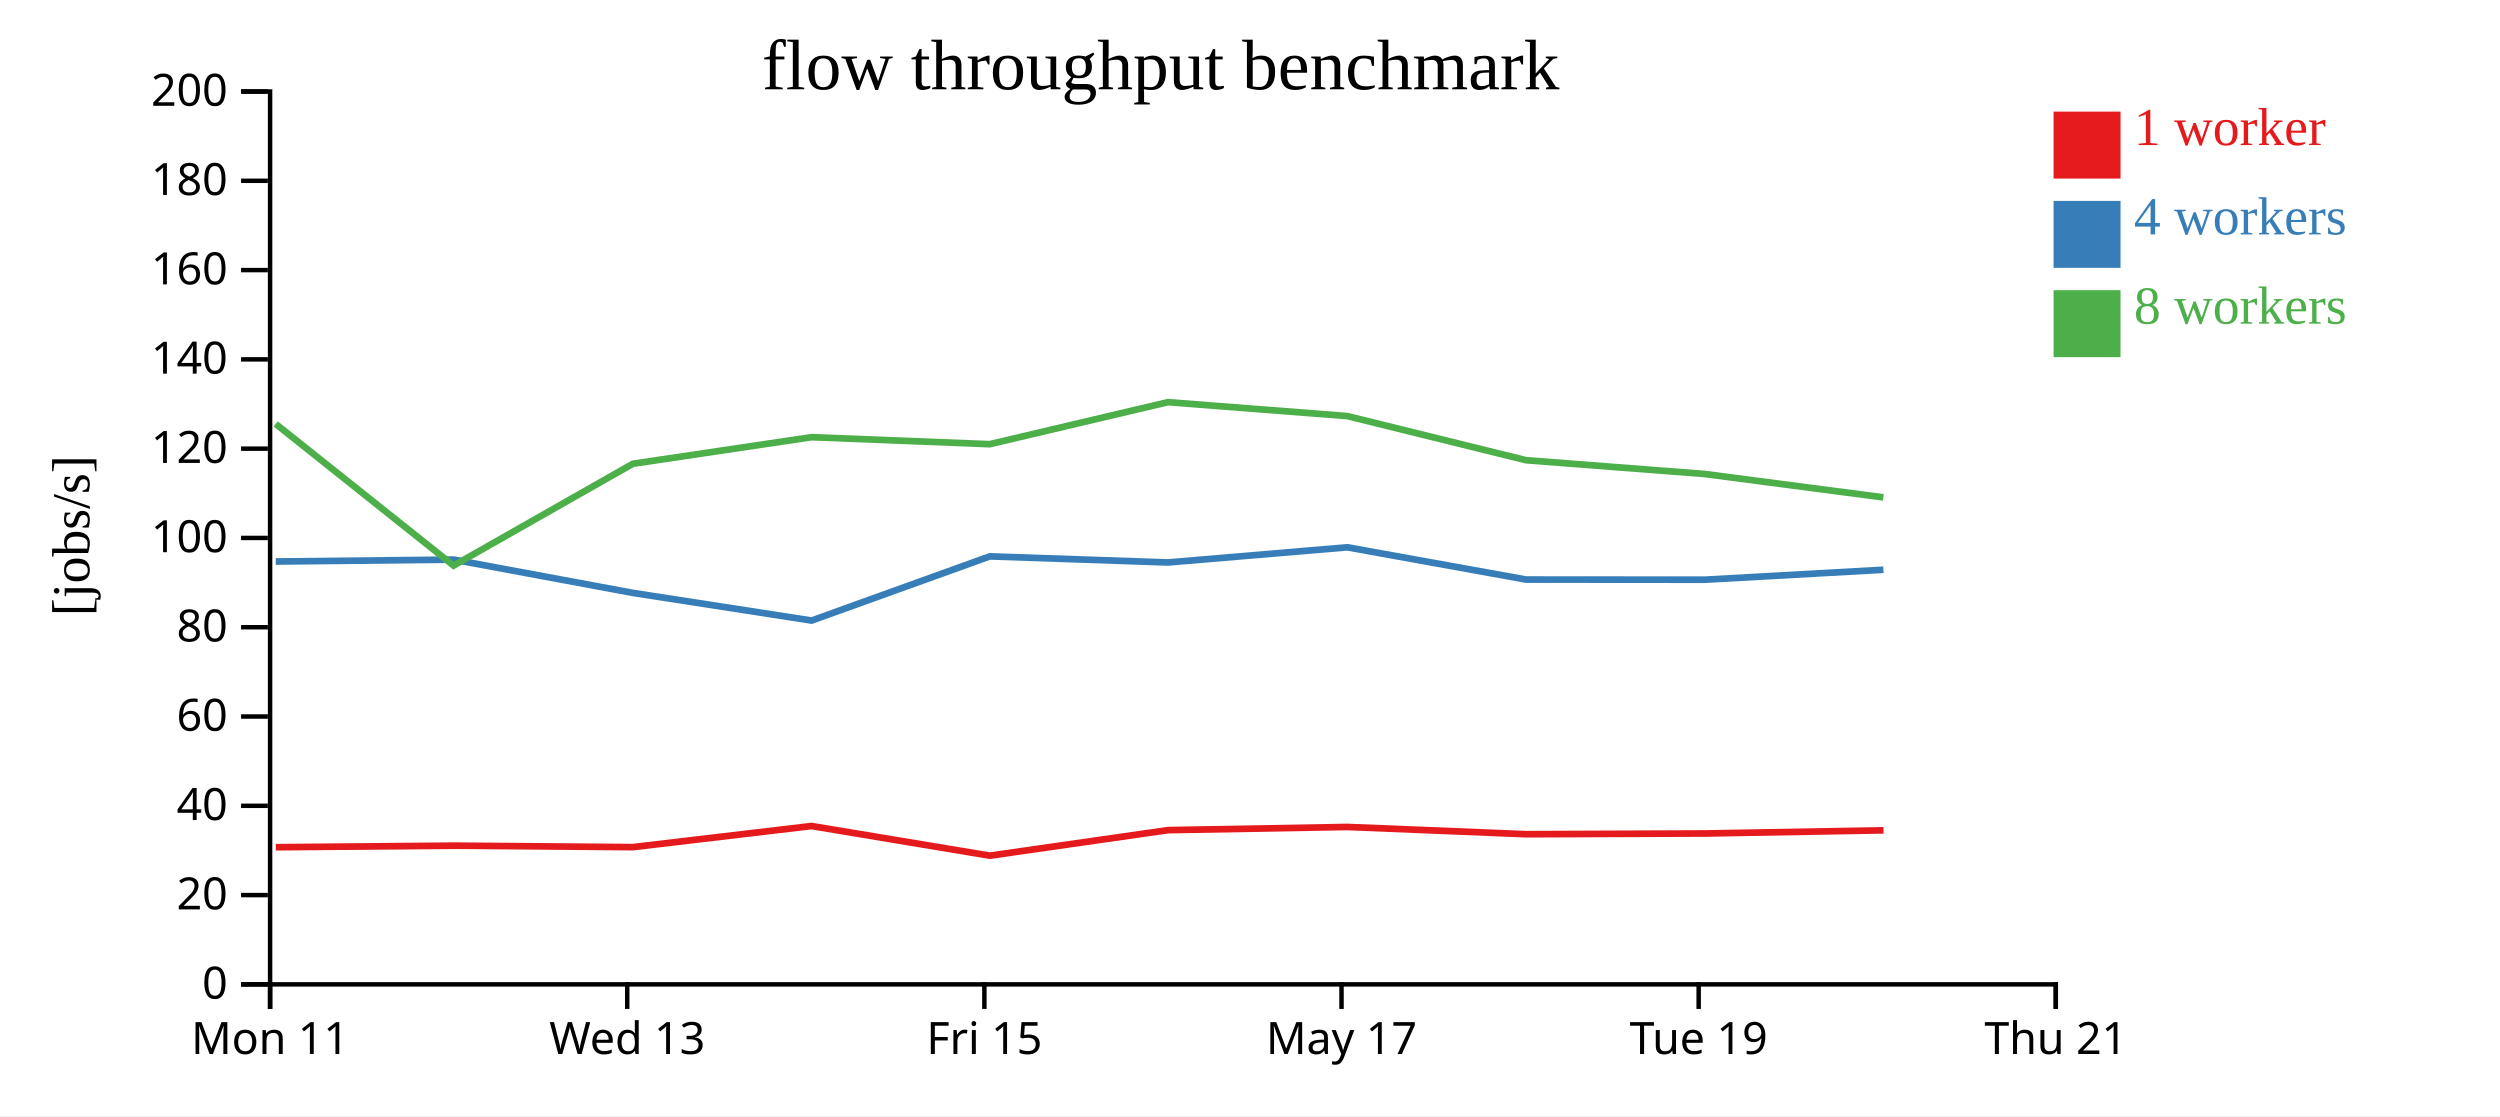
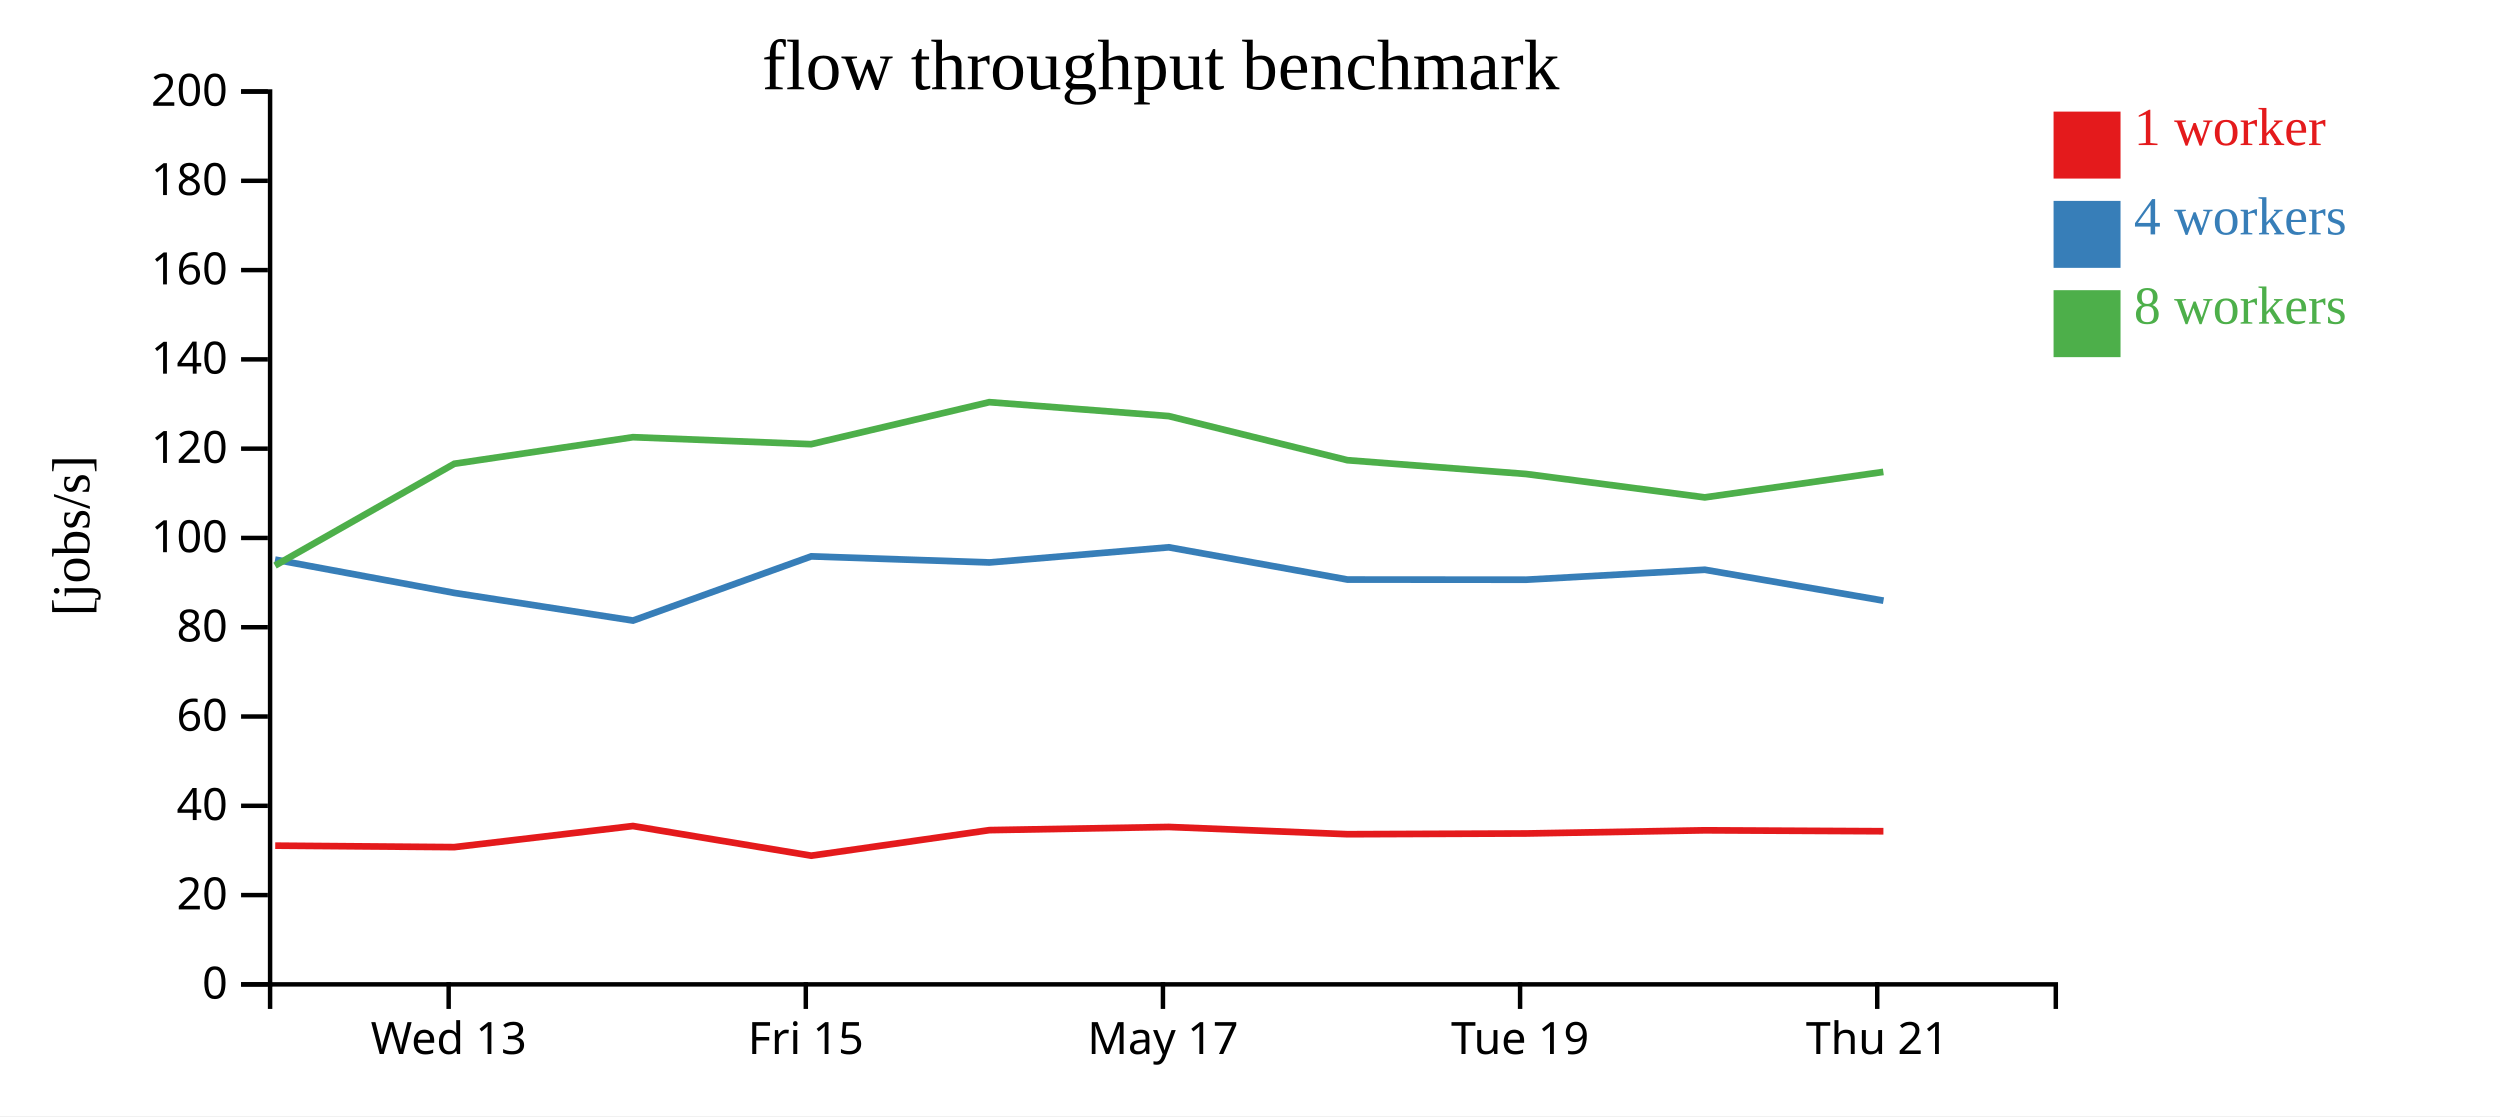
<svg xmlns="http://www.w3.org/2000/svg" width="560" height="250">
  <rect width="100%" height="100%" fill="white" />
  <g transform="translate(60,20)">
    <g transform="translate(0,200)" fill="none" font-size="10" font-family="sans-serif" text-anchor="middle">
      <path class="domain" stroke="currentColor" d="M0.5,6V0.5H400.5V6" />
-       <g class="tick" opacity="1" transform="translate(0.5,0)">
-         <line stroke="currentColor" y2="6" />
-         <text fill="currentColor" y="9" dy="0.71em">Mon 11</text>
-       </g>
-       <g class="tick" opacity="1" transform="translate(80.5,0)">
+       <g class="tick" opacity="1" transform="translate(40.5,0)">
        <line stroke="currentColor" y2="6" />
        <text fill="currentColor" y="9" dy="0.71em">Wed 13</text>
      </g>
-       <g class="tick" opacity="1" transform="translate(160.5,0)">
+       <g class="tick" opacity="1" transform="translate(120.5,0)">
        <line stroke="currentColor" y2="6" />
        <text fill="currentColor" y="9" dy="0.71em">Fri 15</text>
      </g>
-       <g class="tick" opacity="1" transform="translate(240.5,0)">
+       <g class="tick" opacity="1" transform="translate(200.5,0)">
        <line stroke="currentColor" y2="6" />
        <text fill="currentColor" y="9" dy="0.71em">May 17</text>
      </g>
-       <g class="tick" opacity="1" transform="translate(320.5,0)">
+       <g class="tick" opacity="1" transform="translate(280.5,0)">
        <line stroke="currentColor" y2="6" />
        <text fill="currentColor" y="9" dy="0.71em">Tue 19</text>
      </g>
-       <g class="tick" opacity="1" transform="translate(400.5,0)">
+       <g class="tick" opacity="1" transform="translate(360.5,0)">
        <line stroke="currentColor" y2="6" />
        <text fill="currentColor" y="9" dy="0.71em">Thu 21</text>
      </g>
    </g>
    <g fill="none" font-size="10" font-family="sans-serif" text-anchor="end">
      <path class="domain" stroke="currentColor" d="M-6,200.5H0.5V0.5H-6" />
      <g class="tick" opacity="1" transform="translate(0,200.5)">
        <line stroke="currentColor" x2="-6" />
        <text fill="currentColor" x="-9" dy="0.32em">0</text>
      </g>
      <g class="tick" opacity="1" transform="translate(0,180.5)">
        <line stroke="currentColor" x2="-6" />
        <text fill="currentColor" x="-9" dy="0.32em">20</text>
      </g>
      <g class="tick" opacity="1" transform="translate(0,160.5)">
        <line stroke="currentColor" x2="-6" />
        <text fill="currentColor" x="-9" dy="0.32em">40</text>
      </g>
      <g class="tick" opacity="1" transform="translate(0,140.5)">
        <line stroke="currentColor" x2="-6" />
        <text fill="currentColor" x="-9" dy="0.32em">60</text>
      </g>
      <g class="tick" opacity="1" transform="translate(0,120.5)">
        <line stroke="currentColor" x2="-6" />
        <text fill="currentColor" x="-9" dy="0.32em">80</text>
      </g>
      <g class="tick" opacity="1" transform="translate(0,100.5)">
        <line stroke="currentColor" x2="-6" />
        <text fill="currentColor" x="-9" dy="0.32em">100</text>
      </g>
      <g class="tick" opacity="1" transform="translate(0,80.5)">
        <line stroke="currentColor" x2="-6" />
        <text fill="currentColor" x="-9" dy="0.32em">120</text>
      </g>
      <g class="tick" opacity="1" transform="translate(0,60.5)">
        <line stroke="currentColor" x2="-6" />
        <text fill="currentColor" x="-9" dy="0.32em">140</text>
      </g>
      <g class="tick" opacity="1" transform="translate(0,40.5)">
        <line stroke="currentColor" x2="-6" />
        <text fill="currentColor" x="-9" dy="0.32em">160</text>
      </g>
      <g class="tick" opacity="1" transform="translate(0,20.5)">
        <line stroke="currentColor" x2="-6" />
        <text fill="currentColor" x="-9" dy="0.32em">180</text>
      </g>
      <g class="tick" opacity="1" transform="translate(0,0.5)">
        <line stroke="currentColor" x2="-6" />
        <text fill="currentColor" x="-9" dy="0.32em">200</text>
      </g>
    </g>
    <text text-anchor="middle" style="font-size: 12px" transform="rotate(-90)" y="-40" x="-100">[jobs/s]</text>
    <text text-anchor="middle" style="font-size: 16px" y="0" x="200">flow throughput benchmark</text>
-     <path class="line" fill="none" stroke="#e41a1c" stroke-width="1.5" d="M1.774,169.778L41.65,169.43L81.756,169.759L121.78,165.03L161.711,171.671L201.633,165.949L241.802,165.239L281.86,166.865L321.856,166.702L361.912,165.991" />
-     <path class="line" fill="none" stroke="#377eb8" stroke-width="1.5" d="M1.766,105.779L41.61,105.351L81.757,112.811L121.795,119.006L161.712,104.629L201.624,105.991L241.798,102.597L281.842,109.823L321.848,109.856L361.881,107.624" />
-     <path class="line" fill="none" stroke="#4daf4a" stroke-width="1.5" d="M1.751,74.958L41.603,106.693L81.759,83.883L121.77,77.93L161.692,79.499L201.602,70.085L241.789,73.204L281.82,83.087L321.829,86.174L361.872,91.415" />
+     <path class="line" fill="none" stroke="#e41a1c" stroke-width="1.5" d="M1.65,169.43L41.756,169.759L81.78,165.03L121.711,171.671L161.633,165.949L201.802,165.239L241.86,166.865L281.856,166.702L321.912,165.991L361.884,166.198" />
+     <path class="line" fill="none" stroke="#377eb8" stroke-width="1.5" d="M1.61,105.351L41.757,112.811L81.795,119.006L121.712,104.629L161.624,105.991L201.798,102.597L241.842,109.823L281.848,109.856L321.881,107.624L361.904,114.549" />
+     <path class="line" fill="none" stroke="#4daf4a" stroke-width="1.5" d="M1.603,106.693L41.759,83.883L81.77,77.93L121.692,79.499L161.602,70.085L201.789,73.204L241.82,83.087L281.829,86.174L321.872,91.415L361.871,85.706" />
    <rect class="dot" x="400" y="5" width="15" height="15" style="fill: #e41a1c;" />
    <rect class="dot" x="400" y="25" width="15" height="15" style="fill: #377eb8;" />
    <rect class="dot" x="400" y="45" width="15" height="15" style="fill: #4daf4a;" />
    <text class="label" x="418" y="12.5" style="fill: #e41a1c; alignment-baseline: middle;" text-anchor="left">1 worker</text>
    <text class="label" x="418" y="32.5" style="fill: #377eb8; alignment-baseline: middle;" text-anchor="left">4 workers</text>
    <text class="label" x="418" y="52.5" style="fill: #4daf4a; alignment-baseline: middle;" text-anchor="left">8 workers</text>
  </g>
</svg>
